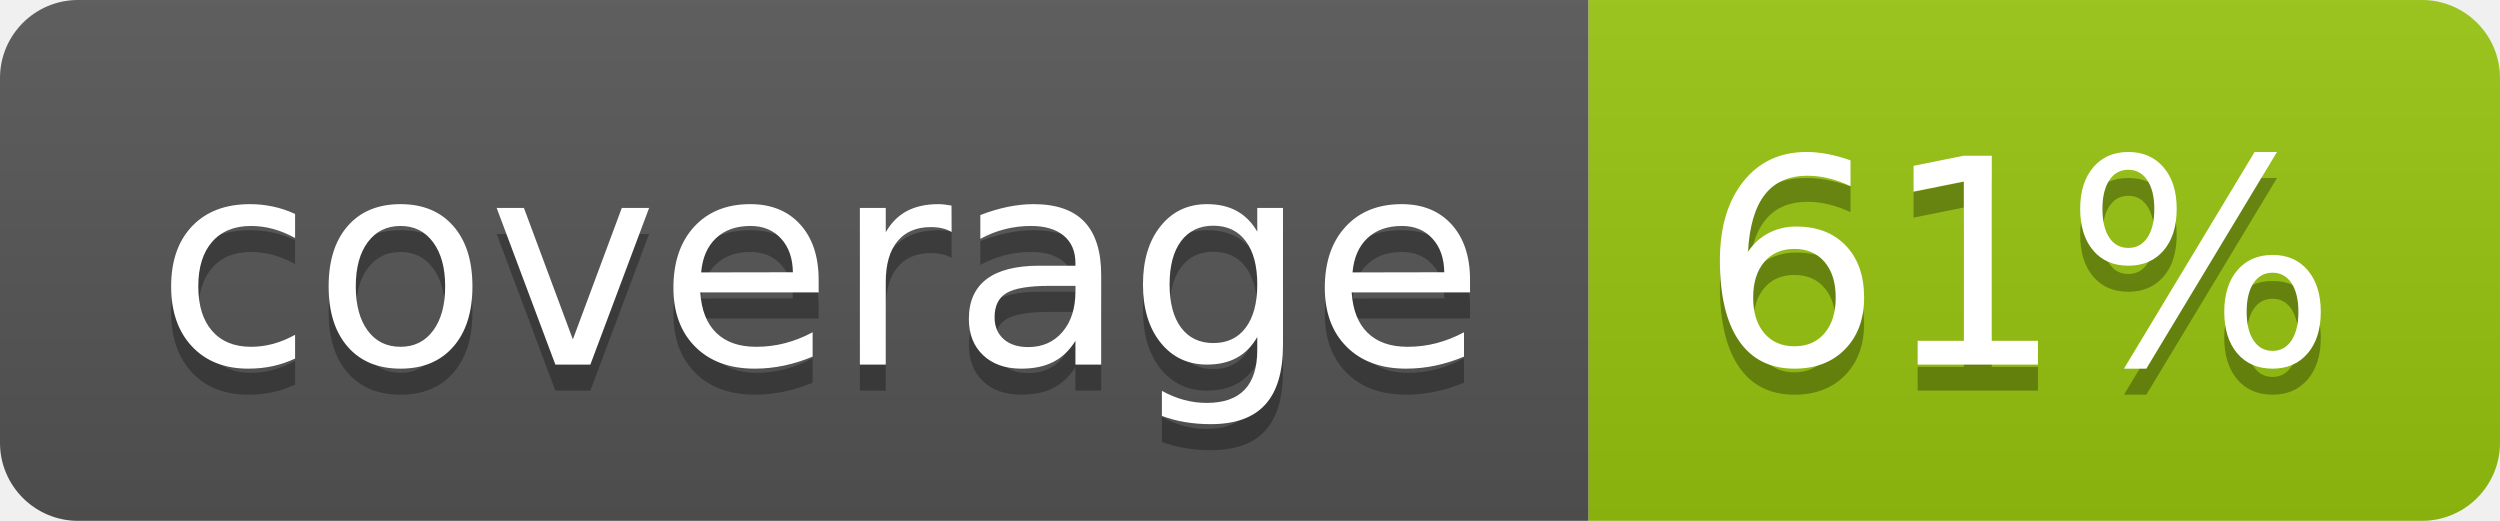
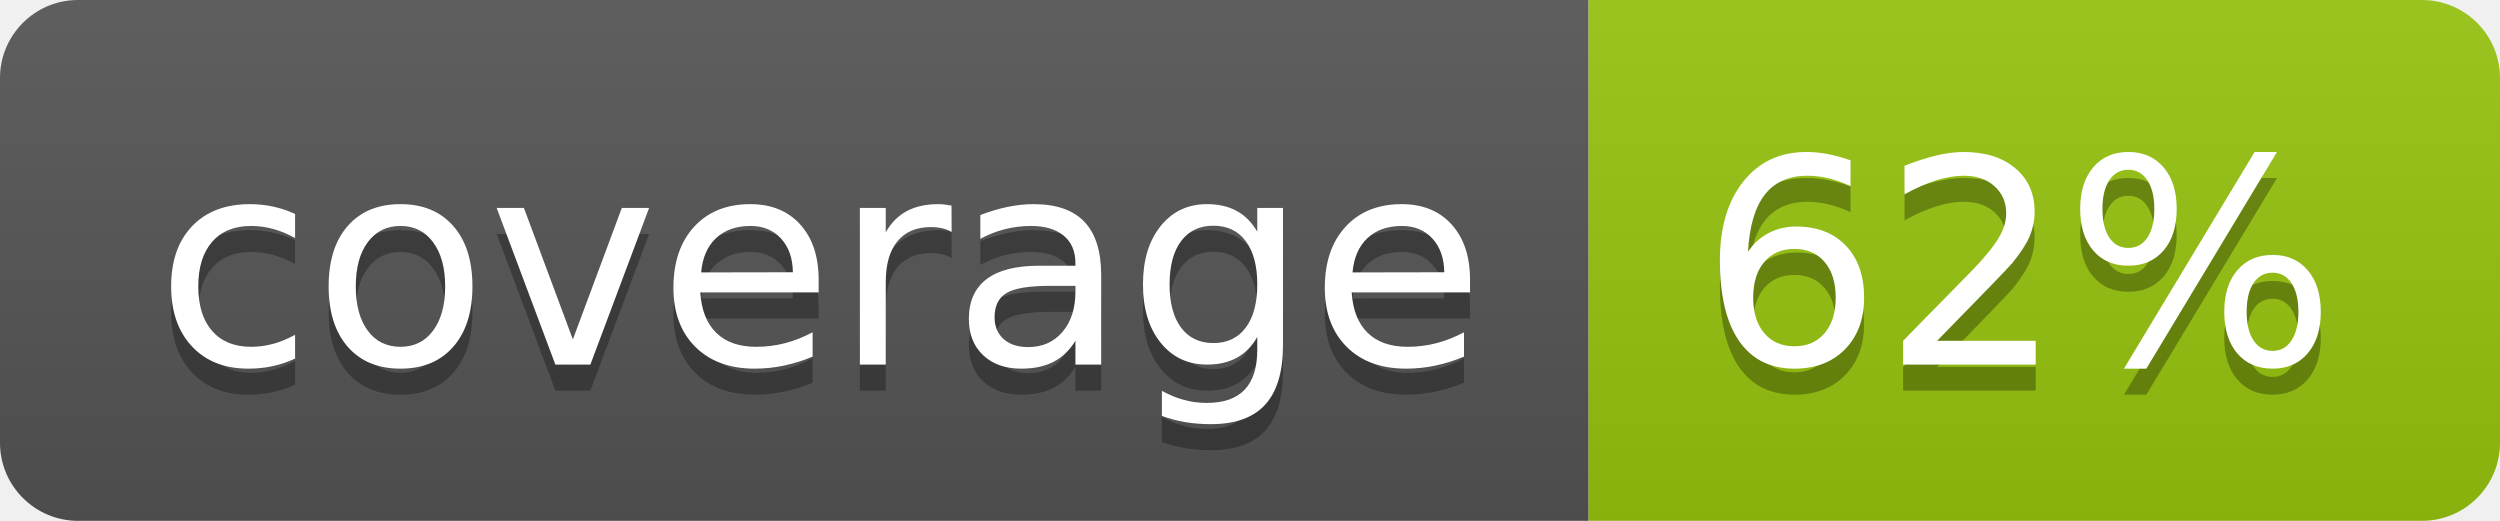
<svg xmlns="http://www.w3.org/2000/svg" width="96" height="20">
  <linearGradient id="b" x2="0" y2="100%">
    <stop offset="0" stop-color="#bbb" stop-opacity=".1" />
    <stop offset="1" stop-opacity=".1" />
  </linearGradient>
  <clipPath id="a">
    <rect width="96" height="20" rx="3" fill="#fff" />
  </clipPath>
  <g clip-path="url(#a)">
    <path fill="#555" d="M0 0h61v20H0z" />
    <path fill="#97C50F" d="M61 0h35v20H61z" />
    <path fill="url(#b)" d="M0 0h96v20H0z" />
  </g>
  <g fill="#fff" text-anchor="middle" font-family="DejaVu Sans,Verdana,Geneva,sans-serif" font-size="110">
    <text x="315" y="150" fill="#010101" fill-opacity=".3" transform="scale(.1)" textLength="510">coverage</text>
    <text x="315" y="140" transform="scale(.1)" textLength="510">coverage</text>
-     <text x="775" y="150" fill="#010101" fill-opacity=".3" transform="scale(.1)" textLength="250">61%</text>
-     <text x="775" y="140" transform="scale(.1)" textLength="250">61%</text>
+     <text x="775" y="150" fill="#010101" fill-opacity=".3" transform="scale(.1)" textLength="250">62%</text>
+     <text x="775" y="140" transform="scale(.1)" textLength="250">62%</text>
  </g>
</svg>
